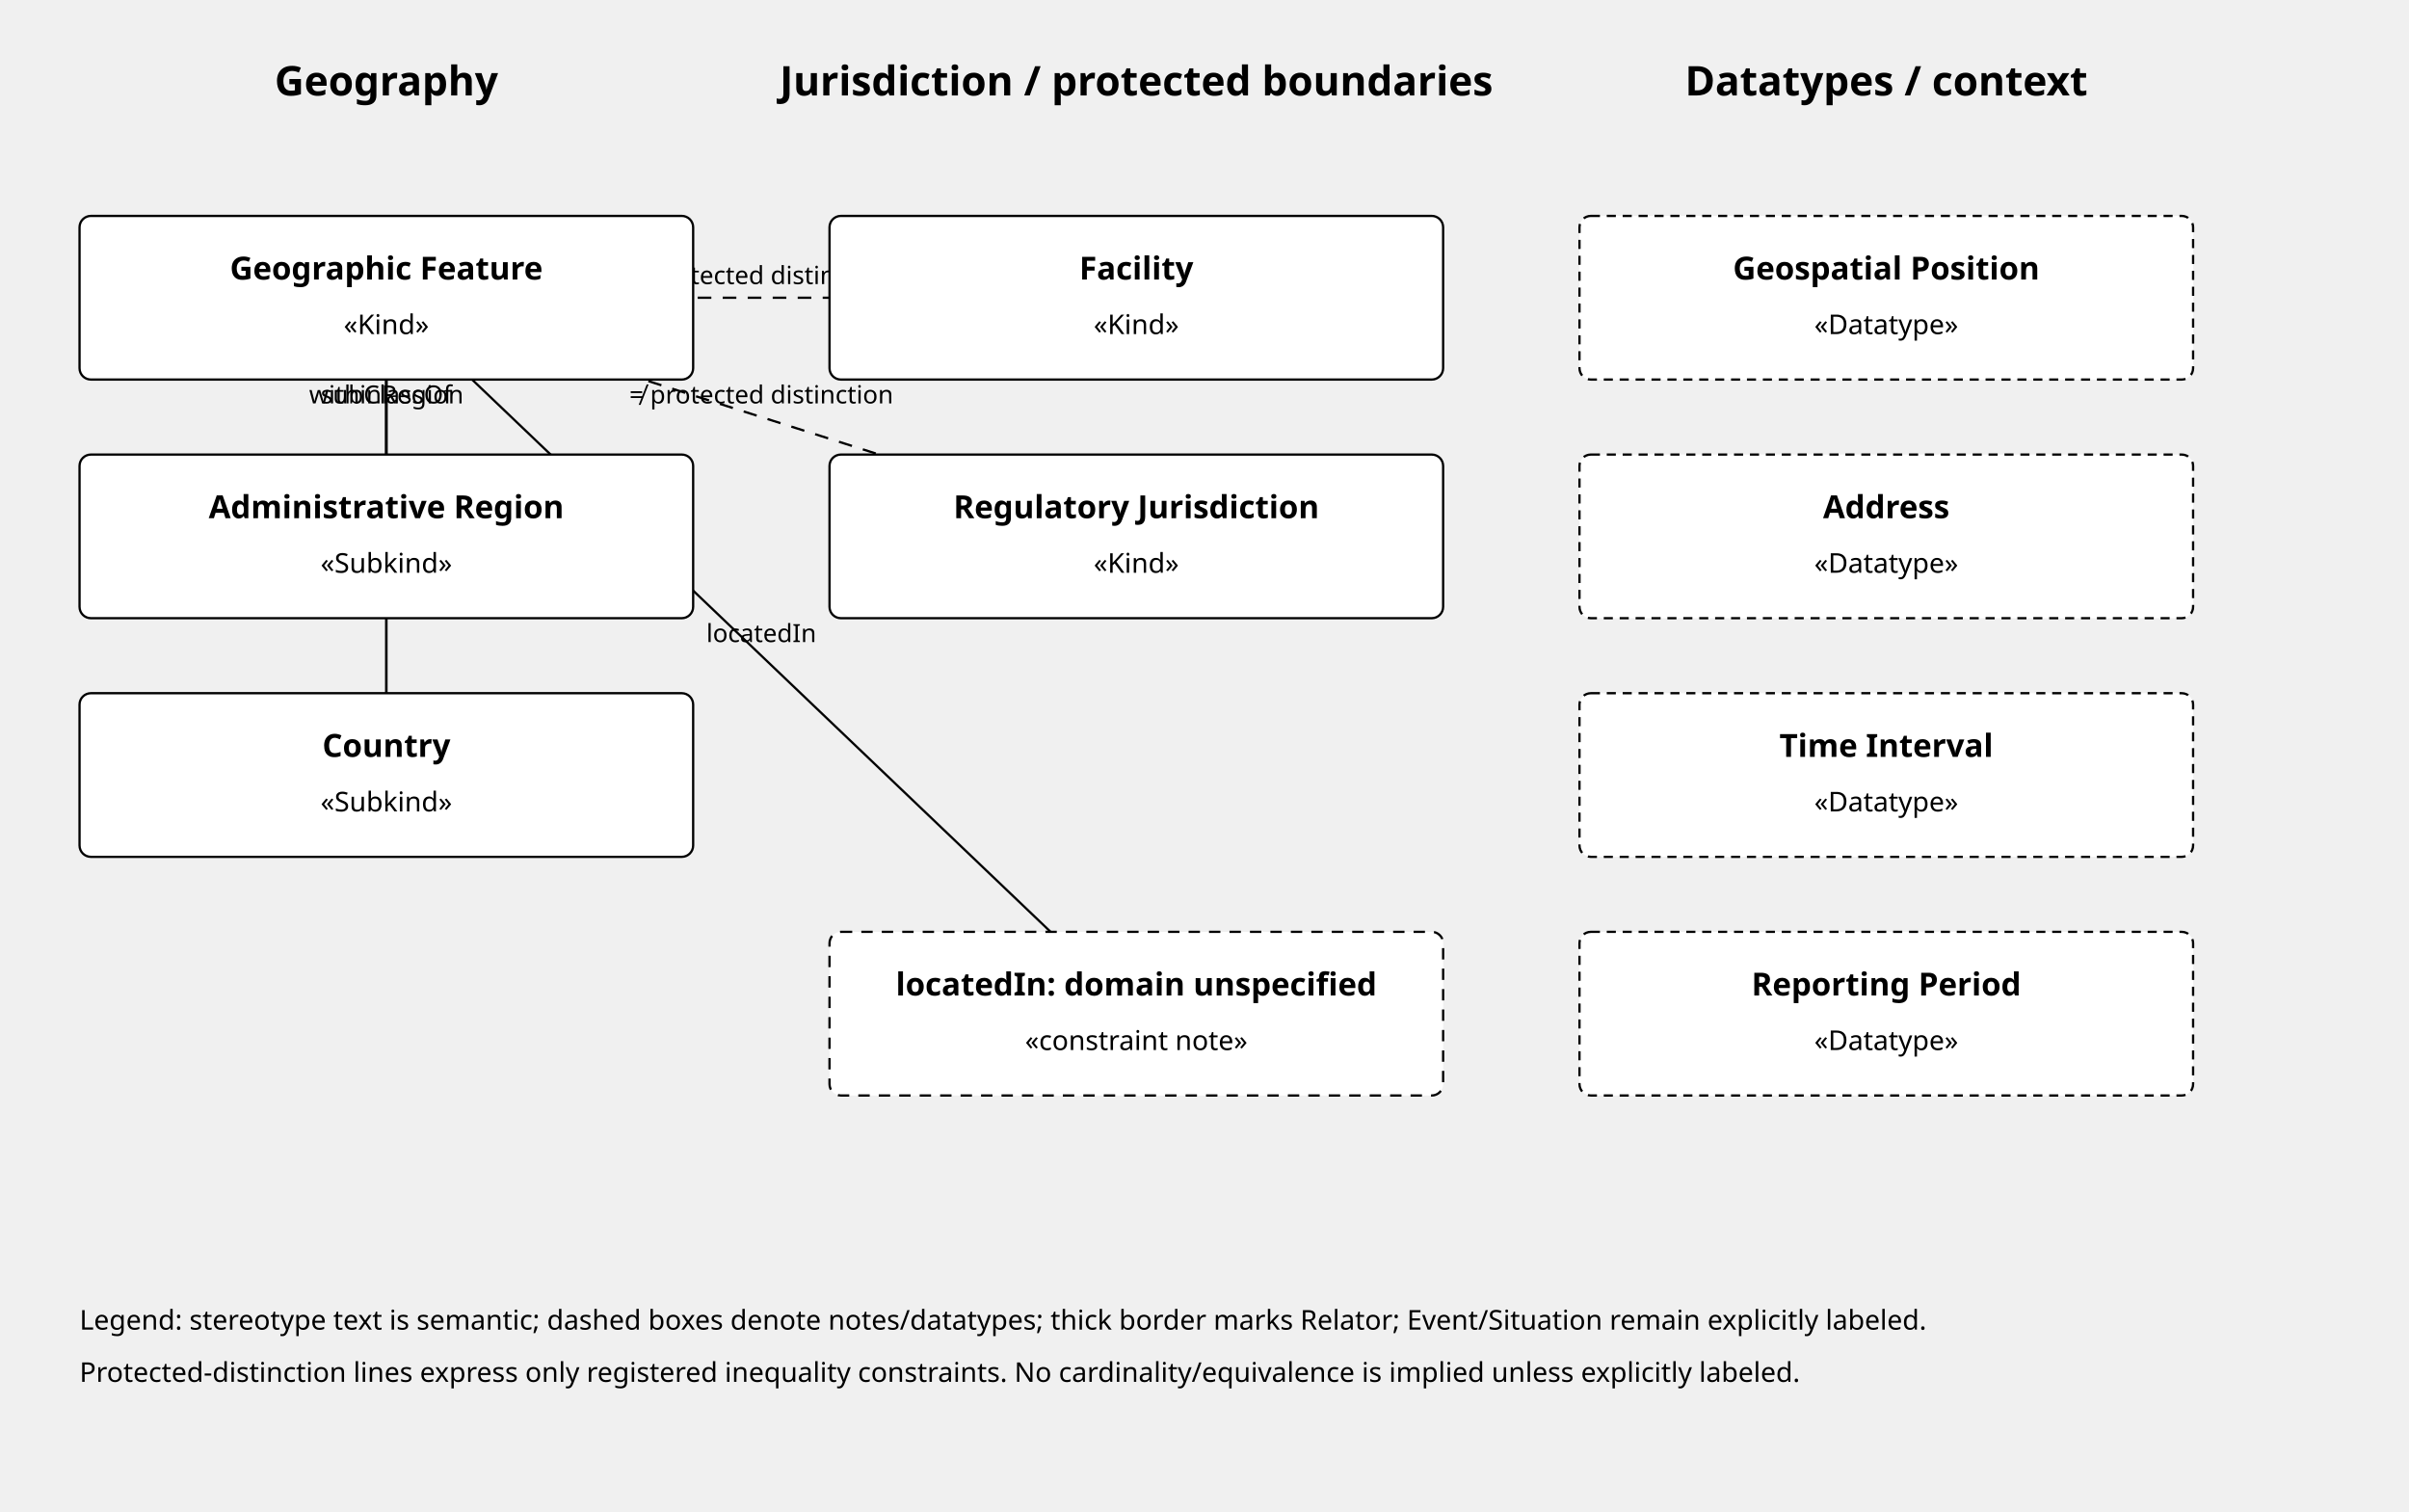
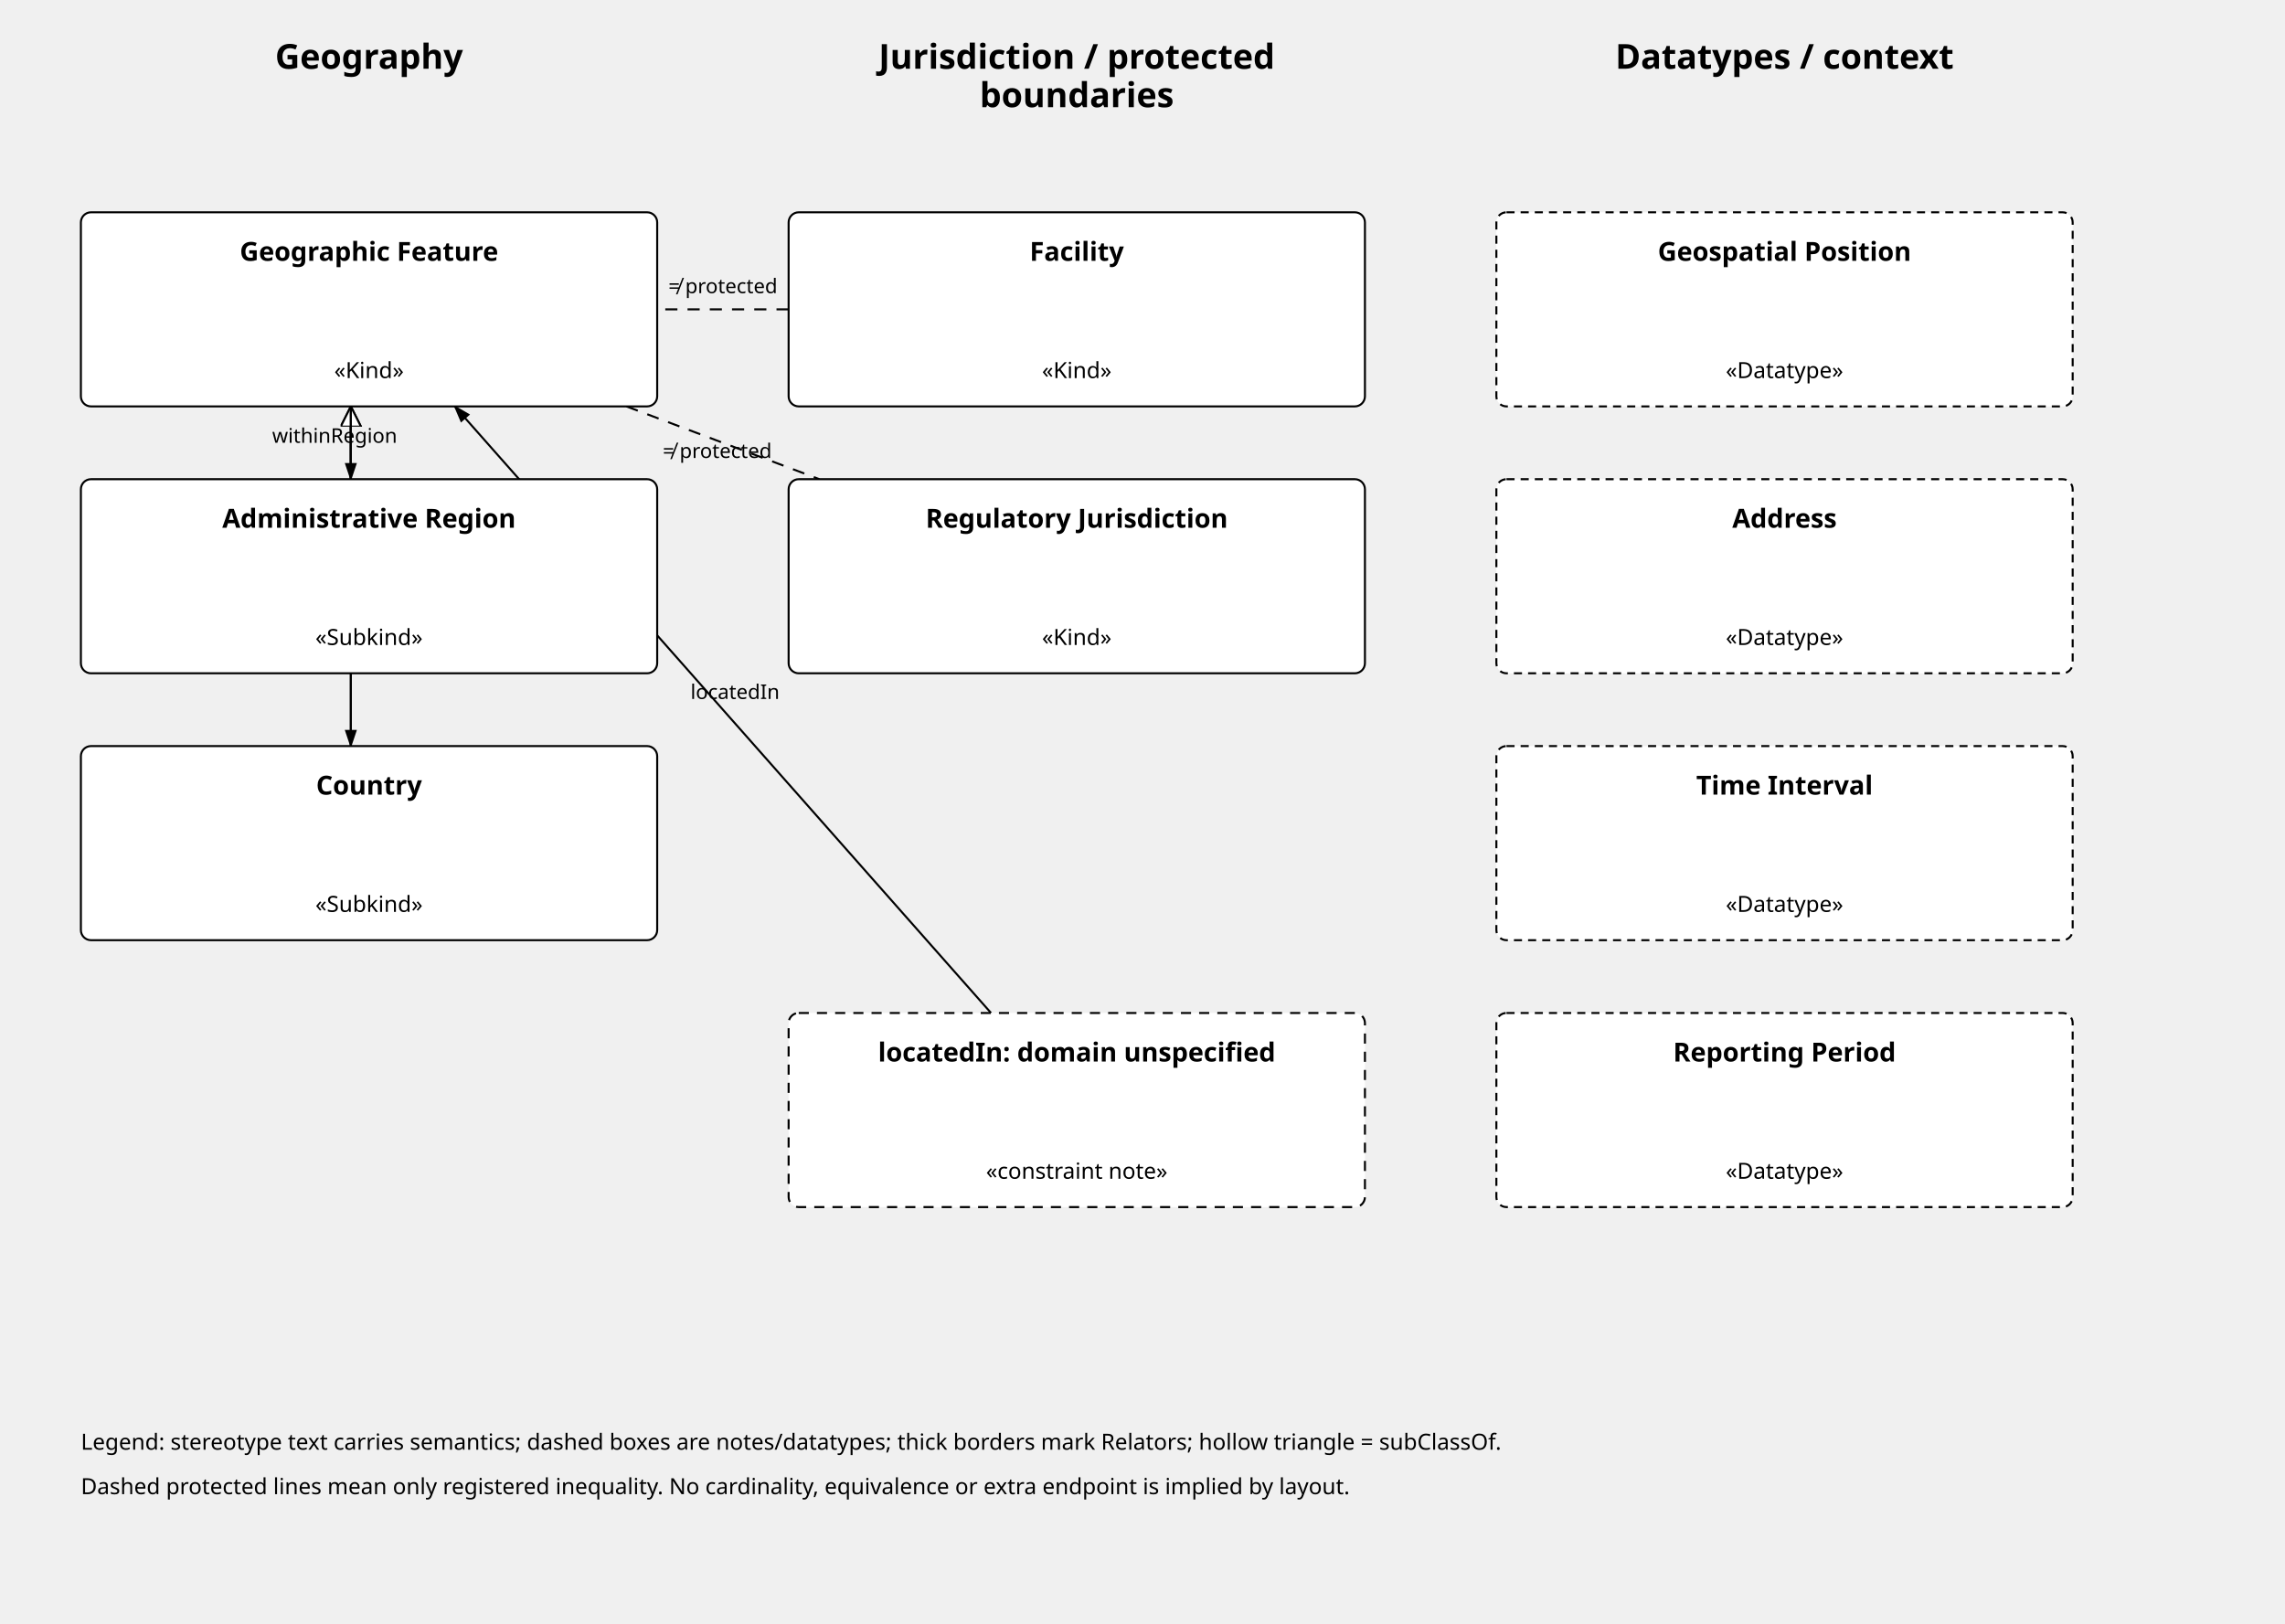
- <svg xmlns="http://www.w3.org/2000/svg" viewBox="0 0 1060 665" role="img" aria-labelledby="title desc">
+ <svg xmlns="http://www.w3.org/2000/svg" viewBox="0 0 1130 803" role="img" aria-labelledby="title desc">
  <defs>
    <marker id="arr" markerWidth="10" markerHeight="10" refX="8" refY="3" orient="auto">
      <path d="M0,0 L0,6 L9,3 z" />
    </marker>
    <marker id="inherit" markerWidth="12" markerHeight="12" refX="10" refY="5" orient="auto">
      <path d="M0,0 L0,10 L10,5 z" fill="white" stroke="currentColor" />
    </marker>
-     <style>text{font-family:sans-serif}.node{fill:white;stroke:currentColor}.note{fill:white;stroke:currentColor;stroke-dasharray:5 4}.prot{stroke-dasharray:6 5}.dtype{stroke-dasharray:4 3}.relator{stroke-width:2}</style>
+     <style>text{font-family:sans-serif}.node{fill:white;stroke:currentColor}.note{fill:white;stroke:currentColor;stroke-dasharray:5 4}.prot{stroke-dasharray:6 5}.dtype{stroke-dasharray:4 3}.relator{stroke-width:2}.edge-label{font-size:10px}</style>
  </defs>
-   <text x="170.0" y="42" text-anchor="middle" font-size="18" font-weight="bold">Geography</text>
-   <text x="500.0" y="42" text-anchor="middle" font-size="18" font-weight="bold">Jurisdiction / protected boundaries</text>
-   <text x="830.0" y="42" text-anchor="middle" font-size="18" font-weight="bold">Datatypes / context</text>
-   <line x1="170.0" y1="236.0" x2="170.0" y2="131.0" stroke="currentColor" marker-end="url(#inherit)" />
-   <text x="170.0" y="177.5" text-anchor="middle" font-size="11">subClassOf</text>
-   <line x1="170.0" y1="341.0" x2="170.0" y2="131.0" stroke="currentColor" marker-end="url(#inherit)" />
-   <text x="170.0" y="230.0" text-anchor="middle" font-size="11">subClassOf</text>
-   <line x1="170.0" y1="131.0" x2="170.0" y2="236.0" stroke="currentColor" marker-end="url(#arr)" />
-   <text x="170.0" y="177.5" text-anchor="middle" font-size="11">withinRegion</text>
-   <line x1="170.0" y1="131.0" x2="170.0" y2="341.0" stroke="currentColor" marker-end="url(#arr)" />
-   <text x="170.0" y="230.0" text-anchor="middle" font-size="11">withinCountry</text>
-   <line x1="500.0" y1="446.0" x2="170.0" y2="131.0" stroke="currentColor" marker-end="url(#arr)" />
-   <text x="335.0" y="282.5" text-anchor="middle" font-size="11">locatedIn</text>
-   <line class="prot" x1="170.0" y1="131.0" x2="500.0" y2="236.0" stroke="currentColor" />
-   <text x="335.0" y="177.5" text-anchor="middle" font-size="11">≠ protected distinction</text>
-   <line class="prot" x1="500.0" y1="131.0" x2="170.0" y2="131.0" stroke="currentColor" />
-   <text x="335.0" y="125.0" text-anchor="middle" font-size="11">≠ protected distinction</text>
-   <rect class="node" x="35" y="95" width="270" height="72" rx="5" />
-   <text x="170.0" y="123" text-anchor="middle" font-size="14" font-weight="bold">Geographic Feature</text>
-   <text x="170.0" y="147" text-anchor="middle" font-size="12">«Kind»</text>
-   <rect class="node" x="35" y="200" width="270" height="72" rx="5" />
-   <text x="170.0" y="228" text-anchor="middle" font-size="14" font-weight="bold">Administrative Region</text>
-   <text x="170.0" y="252" text-anchor="middle" font-size="12">«Subkind»</text>
-   <rect class="node" x="35" y="305" width="270" height="72" rx="5" />
-   <text x="170.0" y="333" text-anchor="middle" font-size="14" font-weight="bold">Country</text>
-   <text x="170.0" y="357" text-anchor="middle" font-size="12">«Subkind»</text>
-   <rect class="node" x="365" y="95" width="270" height="72" rx="5" />
-   <text x="500.0" y="123" text-anchor="middle" font-size="14" font-weight="bold">Facility</text>
-   <text x="500.0" y="147" text-anchor="middle" font-size="12">«Kind»</text>
-   <rect class="node" x="365" y="200" width="270" height="72" rx="5" />
-   <text x="500.0" y="228" text-anchor="middle" font-size="14" font-weight="bold">Regulatory Jurisdiction</text>
-   <text x="500.0" y="252" text-anchor="middle" font-size="12">«Kind»</text>
-   <rect class="note" x="365" y="410" width="270" height="72" rx="5" />
-   <text x="500.0" y="438" text-anchor="middle" font-size="14" font-weight="bold">locatedIn: domain unspecified</text>
-   <text x="500.0" y="462" text-anchor="middle" font-size="12">«constraint note»</text>
-   <rect class="node dtype" x="695" y="95" width="270" height="72" rx="5" />
-   <text x="830.0" y="123" text-anchor="middle" font-size="14" font-weight="bold">Geospatial Position</text>
-   <text x="830.0" y="147" text-anchor="middle" font-size="12">«Datatype»</text>
-   <rect class="node dtype" x="695" y="200" width="270" height="72" rx="5" />
-   <text x="830.0" y="228" text-anchor="middle" font-size="14" font-weight="bold">Address</text>
-   <text x="830.0" y="252" text-anchor="middle" font-size="12">«Datatype»</text>
-   <rect class="node dtype" x="695" y="305" width="270" height="72" rx="5" />
-   <text x="830.0" y="333" text-anchor="middle" font-size="14" font-weight="bold">Time Interval</text>
-   <text x="830.0" y="357" text-anchor="middle" font-size="12">«Datatype»</text>
-   <rect class="node dtype" x="695" y="410" width="270" height="72" rx="5" />
-   <text x="830.0" y="438" text-anchor="middle" font-size="14" font-weight="bold">Reporting Period</text>
-   <text x="830.0" y="462" text-anchor="middle" font-size="12">«Datatype»</text>
-   <text x="35" y="585" font-size="12">Legend: stereotype text is semantic; dashed boxes denote notes/datatypes; thick border marks Relator; Event/Situation remain explicitly labeled.</text>
-   <text x="35" y="608" font-size="12">Protected-distinction lines express only registered inequality constraints. No cardinality/equivalence is implied unless explicitly labeled.</text>
+   <text x="182.5" y="34" text-anchor="middle" font-size="17" font-weight="bold">Geography</text>
+   <text x="532.5" y="34" text-anchor="middle" font-size="17" font-weight="bold">Jurisdiction / protected</text>
+   <text x="532.5" y="53" text-anchor="middle" font-size="17" font-weight="bold">boundaries</text>
+   <text x="882.5" y="34" text-anchor="middle" font-size="17" font-weight="bold">Datatypes / context</text>
+   <line x1="173.5" y1="237.0" x2="173.5" y2="201.0" stroke="currentColor" marker-end="url(#inherit)" />
+   <line x1="173.5" y1="369.0" x2="173.5" y2="201.0" stroke="currentColor" marker-end="url(#inherit)" />
+   <line x1="173.5" y1="201.0" x2="173.5" y2="237.0" stroke="currentColor" marker-end="url(#arr)" />
+   <text class="edge-label" x="165.5" y="219.0" text-anchor="middle">withinRegion</text>
+   <line x1="173.5" y1="201.0" x2="173.5" y2="369.0" stroke="currentColor" marker-end="url(#arr)" />
+   <text class="edge-label" x="165.5" y="285.0" text-anchor="middle">withinCountry</text>
+   <line x1="490.1" y1="501.0" x2="224.9" y2="201.0" stroke="currentColor" marker-end="url(#arr)" />
+   <text class="edge-label" x="363.5" y="345.7" text-anchor="middle">locatedIn</text>
+   <line class="prot" x1="309.8" y1="201.0" x2="405.2" y2="237.0" stroke="currentColor" />
+   <text class="edge-label" x="354.7" y="226.5" text-anchor="middle">≠ protected</text>
+   <line class="prot" x1="390.0" y1="153.0" x2="325.0" y2="153.0" stroke="currentColor" />
+   <text class="edge-label" x="357.5" y="145.0" text-anchor="middle">≠ protected</text>
+   <rect class="node" x="40" y="105" width="285" height="96" rx="5" />
+   <text x="182.5" y="129" text-anchor="middle" font-size="13" font-weight="bold">Geographic Feature</text>
+   <text x="182.5" y="187" text-anchor="middle" font-size="11">«Kind»</text>
+   <rect class="node" x="40" y="237" width="285" height="96" rx="5" />
+   <text x="182.5" y="261" text-anchor="middle" font-size="13" font-weight="bold">Administrative Region</text>
+   <text x="182.5" y="319" text-anchor="middle" font-size="11">«Subkind»</text>
+   <rect class="node" x="40" y="369" width="285" height="96" rx="5" />
+   <text x="182.5" y="393" text-anchor="middle" font-size="13" font-weight="bold">Country</text>
+   <text x="182.5" y="451" text-anchor="middle" font-size="11">«Subkind»</text>
+   <rect class="node" x="390" y="105" width="285" height="96" rx="5" />
+   <text x="532.5" y="129" text-anchor="middle" font-size="13" font-weight="bold">Facility</text>
+   <text x="532.5" y="187" text-anchor="middle" font-size="11">«Kind»</text>
+   <rect class="node" x="390" y="237" width="285" height="96" rx="5" />
+   <text x="532.5" y="261" text-anchor="middle" font-size="13" font-weight="bold">Regulatory Jurisdiction</text>
+   <text x="532.5" y="319" text-anchor="middle" font-size="11">«Kind»</text>
+   <rect class="note" x="390" y="501" width="285" height="96" rx="5" />
+   <text x="532.5" y="525" text-anchor="middle" font-size="13" font-weight="bold">locatedIn: domain unspecified</text>
+   <text x="532.5" y="583" text-anchor="middle" font-size="11">«constraint note»</text>
+   <rect class="node dtype" x="740" y="105" width="285" height="96" rx="5" />
+   <text x="882.5" y="129" text-anchor="middle" font-size="13" font-weight="bold">Geospatial Position</text>
+   <text x="882.5" y="187" text-anchor="middle" font-size="11">«Datatype»</text>
+   <rect class="node dtype" x="740" y="237" width="285" height="96" rx="5" />
+   <text x="882.5" y="261" text-anchor="middle" font-size="13" font-weight="bold">Address</text>
+   <text x="882.5" y="319" text-anchor="middle" font-size="11">«Datatype»</text>
+   <rect class="node dtype" x="740" y="369" width="285" height="96" rx="5" />
+   <text x="882.5" y="393" text-anchor="middle" font-size="13" font-weight="bold">Time Interval</text>
+   <text x="882.5" y="451" text-anchor="middle" font-size="11">«Datatype»</text>
+   <rect class="node dtype" x="740" y="501" width="285" height="96" rx="5" />
+   <text x="882.5" y="525" text-anchor="middle" font-size="13" font-weight="bold">Reporting Period</text>
+   <text x="882.5" y="583" text-anchor="middle" font-size="11">«Datatype»</text>
+   <text x="40" y="717" font-size="11">Legend: stereotype text carries semantics; dashed boxes are notes/datatypes; thick borders mark Relators; hollow triangle = subClassOf.</text>
+   <text x="40" y="739" font-size="11">Dashed protected lines mean only registered inequality. No cardinality, equivalence or extra endpoint is implied by layout.</text>
</svg>
